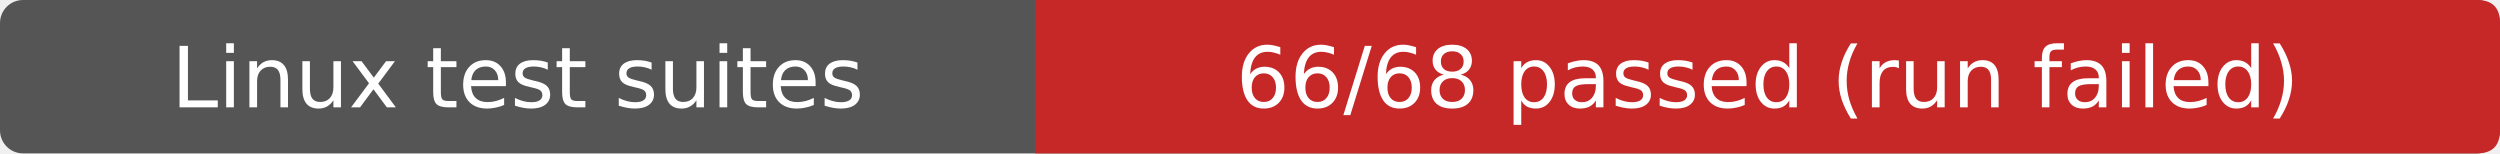
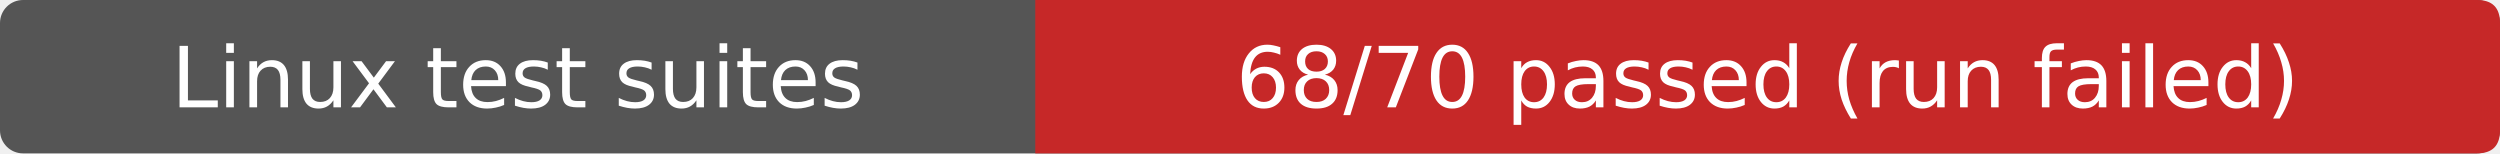
- <svg xmlns="http://www.w3.org/2000/svg" width="326" height="20" role="img" aria-label="Linux test suites: 66/68 passed (run failed)">
+ <svg xmlns="http://www.w3.org/2000/svg" width="326" height="20" role="img" aria-label="Linux test suites: 68/70 passed (run failed)">
  <rect width="326" height="20" rx="3" fill="#555" />
  <path d="M135 0H323Q326 0 326 3V17Q326 20 323 20H135Z" fill="#c62828" />
  <g fill="#fff" text-anchor="middle" font-family="Verdana,DejaVu Sans,sans-serif" font-size="11">
    <text x="67.5" y="14">Linux test suites</text>
-     <text x="230.5" y="14">66/68 passed (run failed)</text>
+     <text x="230.5" y="14">68/70 passed (run failed)</text>
  </g>
</svg>
